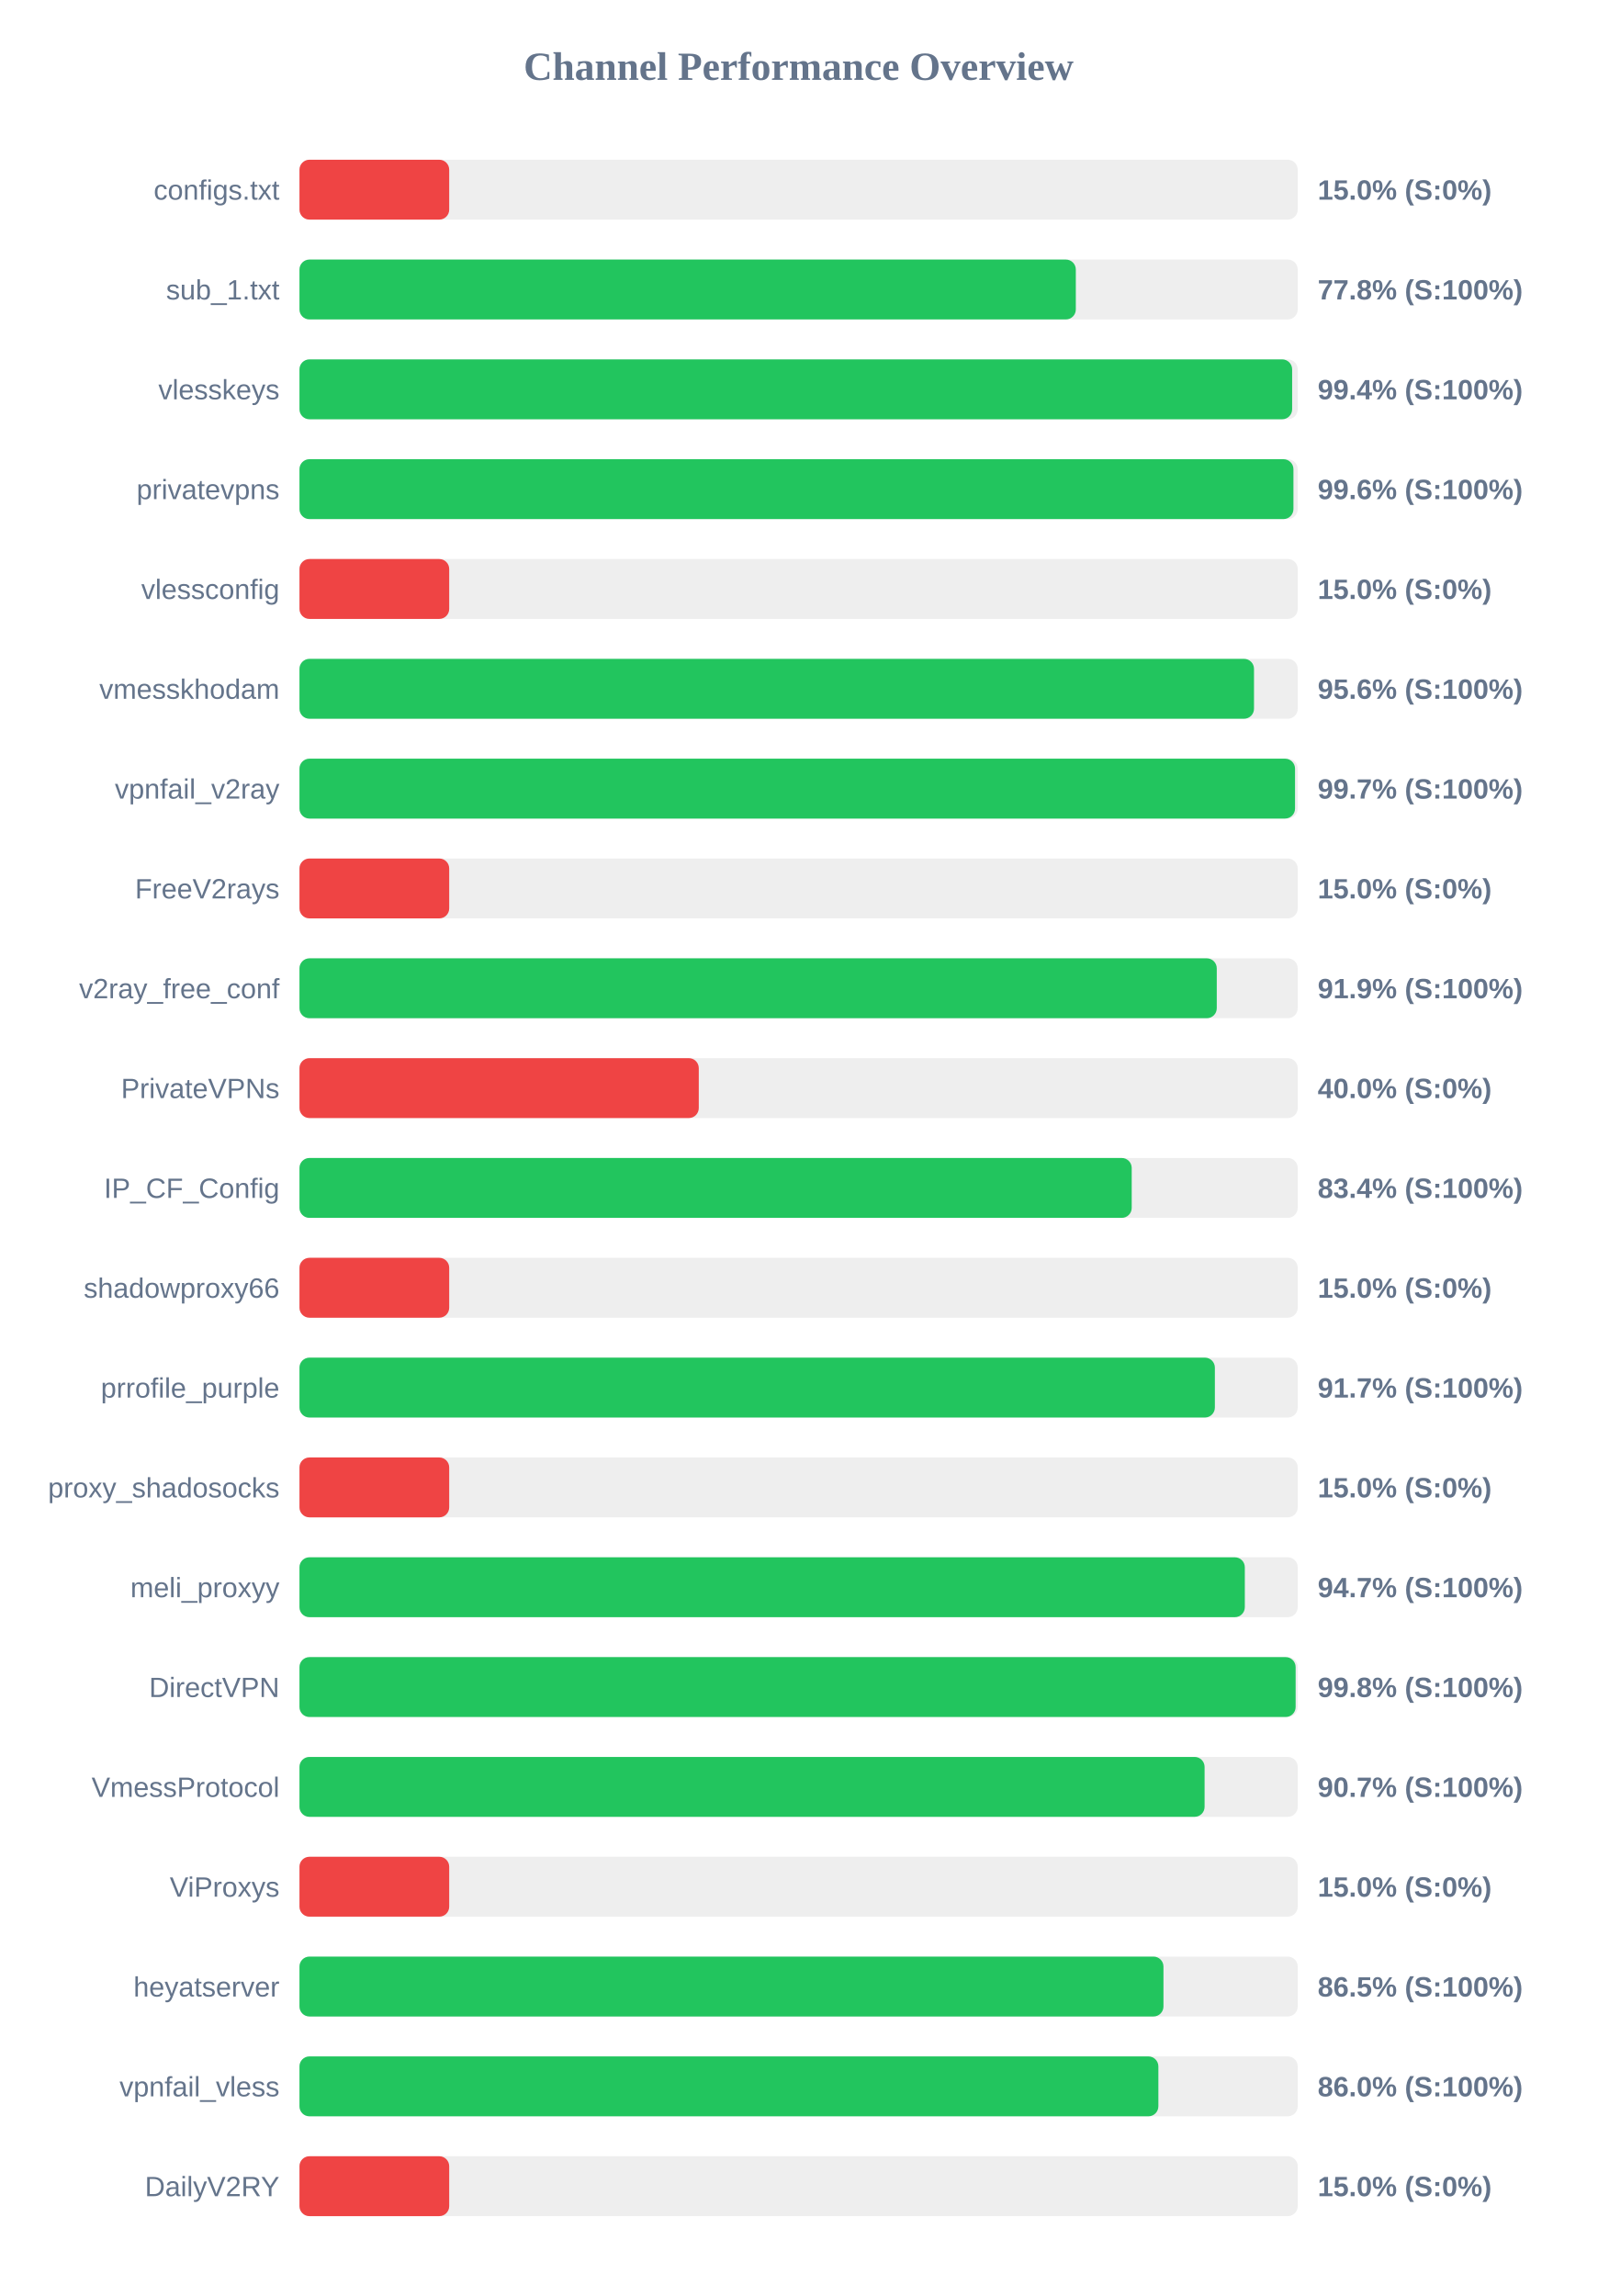
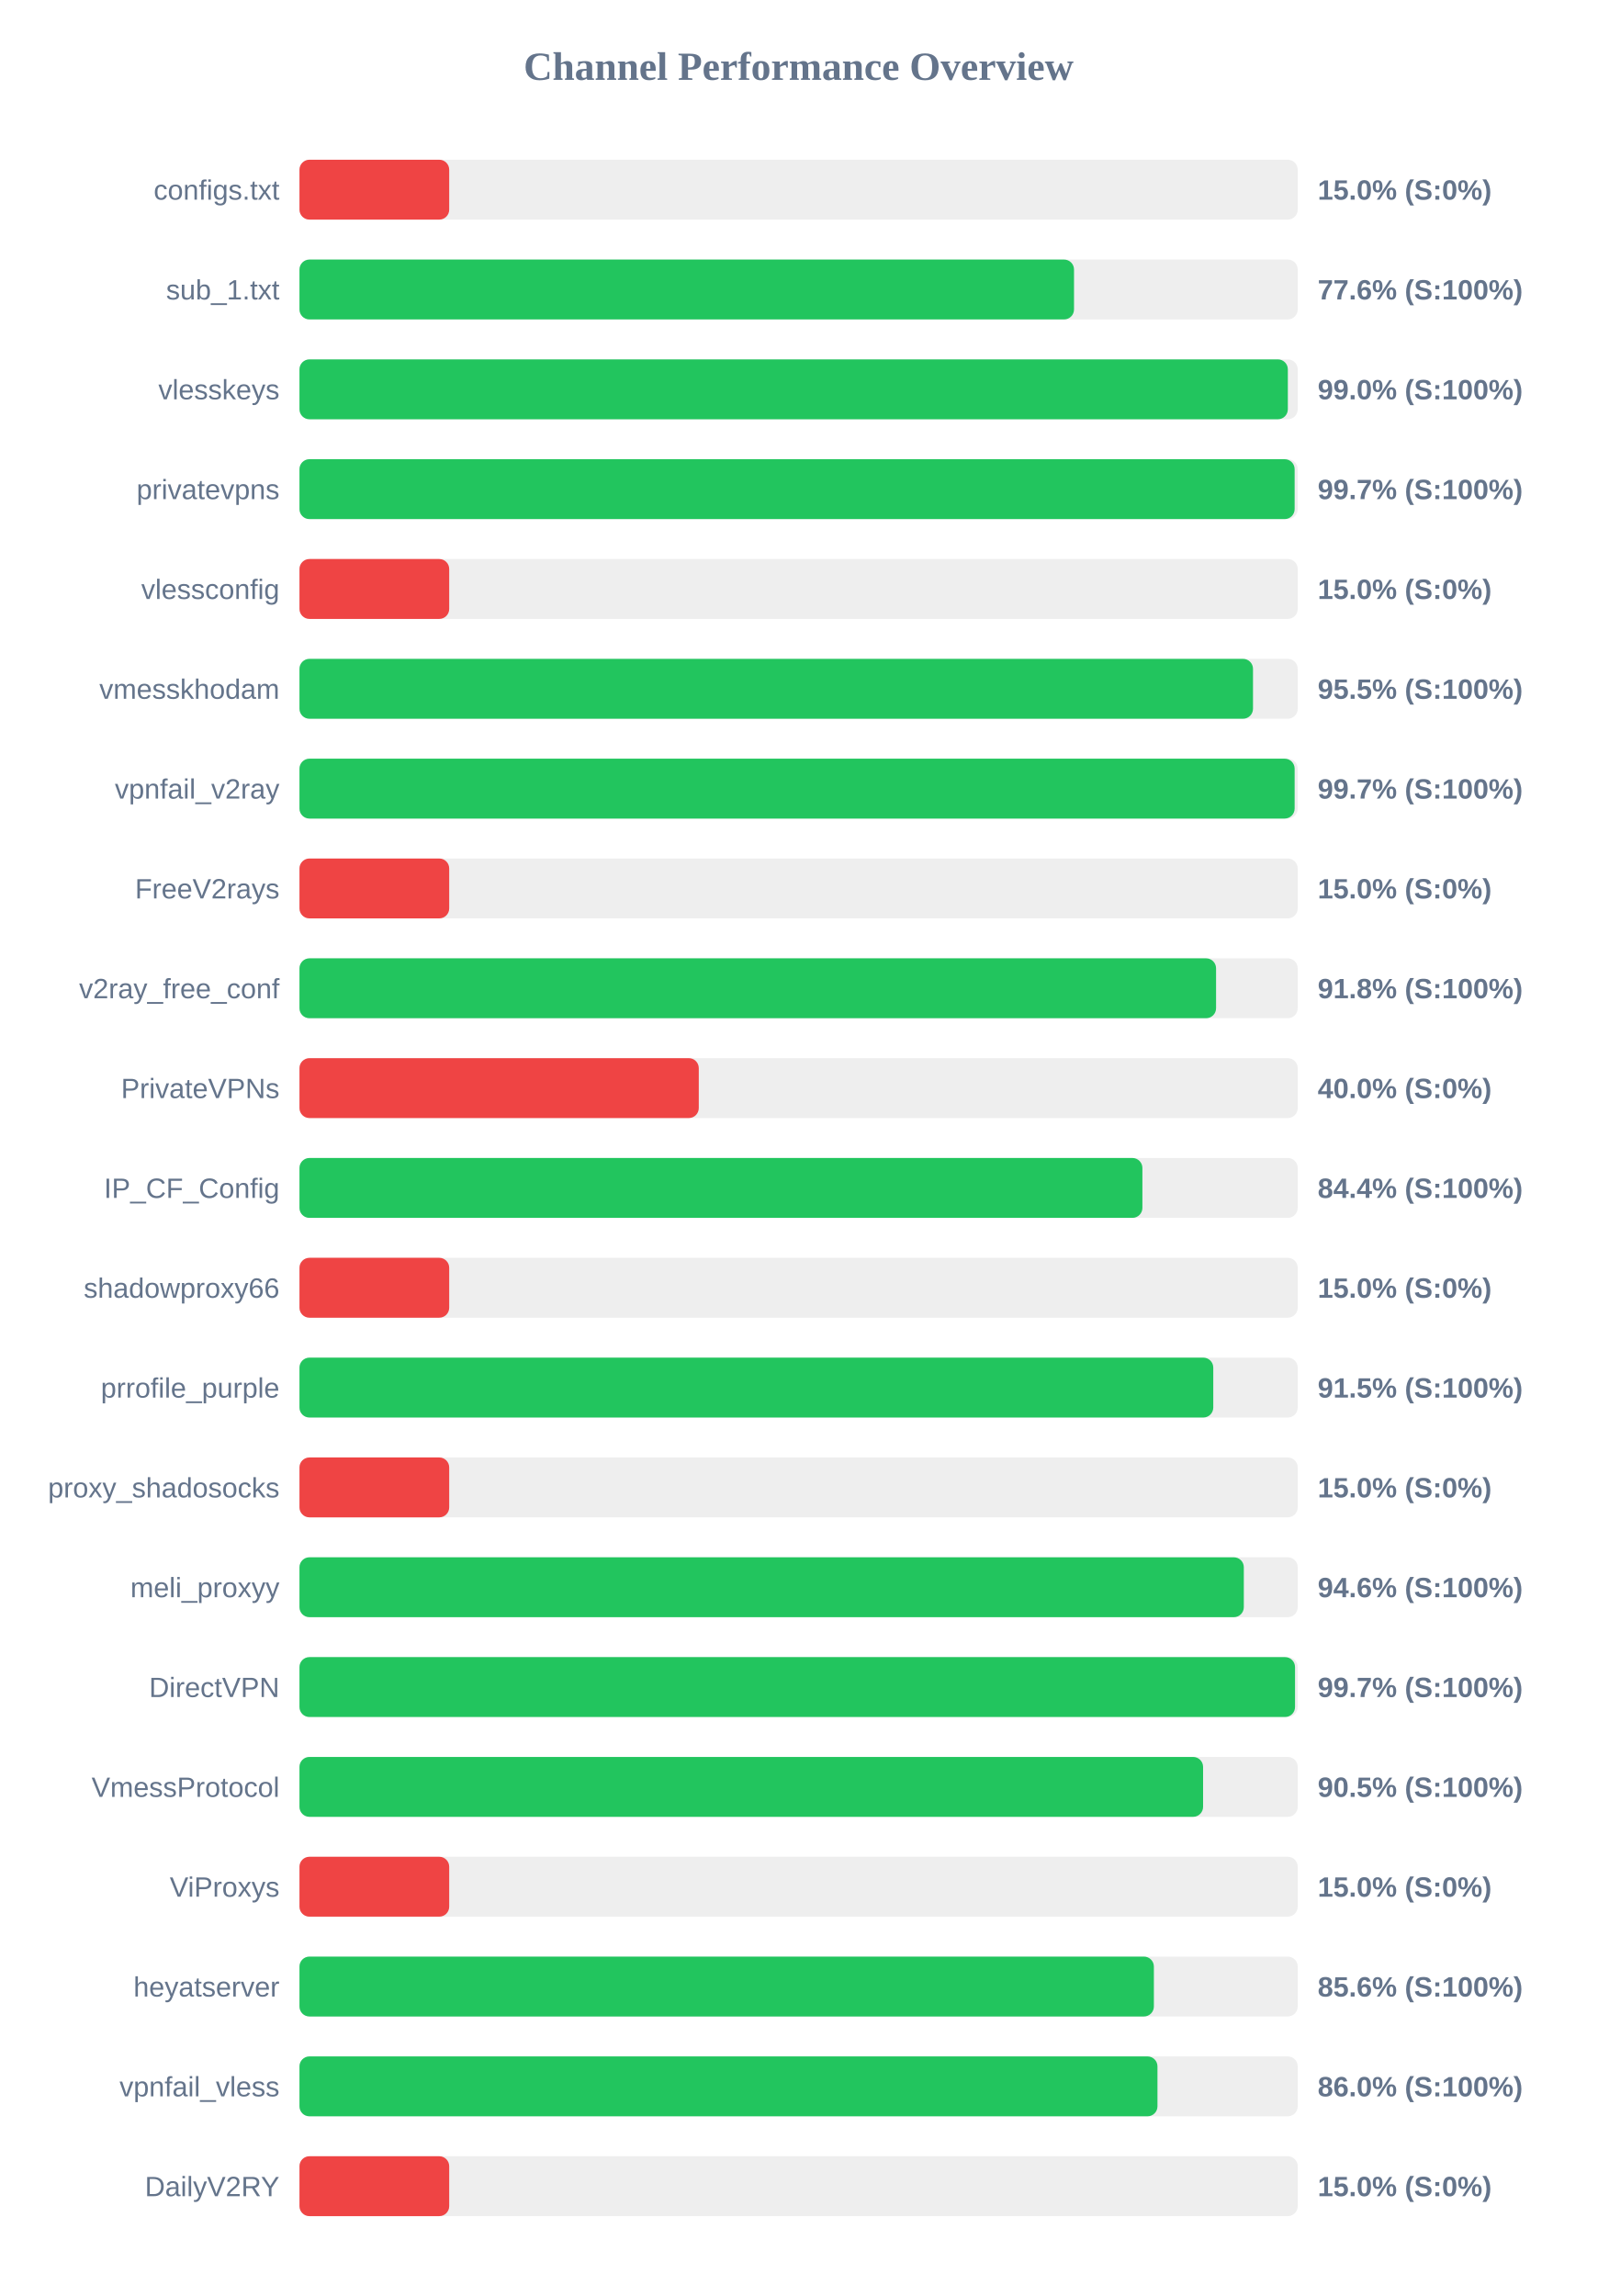
<svg xmlns="http://www.w3.org/2000/svg" width="800" height="1150" version="1.1">
  <style>
        .row { font: 14px Arial; fill: #64748b; }
        .score { font: bold 14px Arial; fill: #64748b; }
    </style>
  <text x="400" y="40" text-anchor="middle" font-size="20px" font-weight="bold" fill="#64748b">Channel Performance Overview</text>
  <rect x="150" y="80" width="500" height="30" fill="#eee" rx="5" />
  <rect x="150" y="80" width="75.0" height="30" fill="#ef4444" rx="5" />
  <text x="140" y="100" text-anchor="end" class="row">configs.txt</text>
  <text x="660" y="100" text-anchor="start" class="score">15.0% (S:0%)</text>
  <rect x="150" y="130" width="500" height="30" fill="#eee" rx="5" />
-   <rect x="150" y="130" width="388.85" height="30" fill="#22c55e" rx="5" />
+   <rect x="150" y="130" width="387.95" height="30" fill="#22c55e" rx="5" />
  <text x="140" y="150" text-anchor="end" class="row">sub_1.txt</text>
-   <text x="660" y="150" text-anchor="start" class="score">77.8% (S:100%)</text>
+   <text x="660" y="150" text-anchor="start" class="score">77.6% (S:100%)</text>
  <rect x="150" y="180" width="500" height="30" fill="#eee" rx="5" />
-   <rect x="150" y="180" width="497.2" height="30" fill="#22c55e" rx="5" />
+   <rect x="150" y="180" width="495.05" height="30" fill="#22c55e" rx="5" />
  <text x="140" y="200" text-anchor="end" class="row">vlesskeys</text>
-   <text x="660" y="200" text-anchor="start" class="score">99.4% (S:100%)</text>
+   <text x="660" y="200" text-anchor="start" class="score">99.0% (S:100%)</text>
  <rect x="150" y="230" width="500" height="30" fill="#eee" rx="5" />
-   <rect x="150" y="230" width="497.85" height="30" fill="#22c55e" rx="5" />
+   <rect x="150" y="230" width="498.45" height="30" fill="#22c55e" rx="5" />
  <text x="140" y="250" text-anchor="end" class="row">privatevpns</text>
-   <text x="660" y="250" text-anchor="start" class="score">99.6% (S:100%)</text>
+   <text x="660" y="250" text-anchor="start" class="score">99.7% (S:100%)</text>
  <rect x="150" y="280" width="500" height="30" fill="#eee" rx="5" />
  <rect x="150" y="280" width="75.0" height="30" fill="#ef4444" rx="5" />
  <text x="140" y="300" text-anchor="end" class="row">vlessconfig</text>
  <text x="660" y="300" text-anchor="start" class="score">15.0% (S:0%)</text>
  <rect x="150" y="330" width="500" height="30" fill="#eee" rx="5" />
-   <rect x="150" y="330" width="478.1" height="30" fill="#22c55e" rx="5" />
+   <rect x="150" y="330" width="477.6" height="30" fill="#22c55e" rx="5" />
  <text x="140" y="350" text-anchor="end" class="row">vmesskhodam</text>
-   <text x="660" y="350" text-anchor="start" class="score">95.6% (S:100%)</text>
+   <text x="660" y="350" text-anchor="start" class="score">95.5% (S:100%)</text>
  <rect x="150" y="380" width="500" height="30" fill="#eee" rx="5" />
-   <rect x="150" y="380" width="498.65" height="30" fill="#22c55e" rx="5" />
+   <rect x="150" y="380" width="498.45" height="30" fill="#22c55e" rx="5" />
  <text x="140" y="400" text-anchor="end" class="row">vpnfail_v2ray</text>
  <text x="660" y="400" text-anchor="start" class="score">99.7% (S:100%)</text>
  <rect x="150" y="430" width="500" height="30" fill="#eee" rx="5" />
  <rect x="150" y="430" width="75.0" height="30" fill="#ef4444" rx="5" />
  <text x="140" y="450" text-anchor="end" class="row">FreeV2rays</text>
  <text x="660" y="450" text-anchor="start" class="score">15.0% (S:0%)</text>
  <rect x="150" y="480" width="500" height="30" fill="#eee" rx="5" />
-   <rect x="150" y="480" width="459.45" height="30" fill="#22c55e" rx="5" />
+   <rect x="150" y="480" width="459.1" height="30" fill="#22c55e" rx="5" />
  <text x="140" y="500" text-anchor="end" class="row">v2ray_free_conf</text>
-   <text x="660" y="500" text-anchor="start" class="score">91.9% (S:100%)</text>
+   <text x="660" y="500" text-anchor="start" class="score">91.8% (S:100%)</text>
  <rect x="150" y="530" width="500" height="30" fill="#eee" rx="5" />
  <rect x="150" y="530" width="200.0" height="30" fill="#ef4444" rx="5" />
  <text x="140" y="550" text-anchor="end" class="row">PrivateVPNs</text>
  <text x="660" y="550" text-anchor="start" class="score">40.0% (S:0%)</text>
  <rect x="150" y="580" width="500" height="30" fill="#eee" rx="5" />
-   <rect x="150" y="580" width="416.85" height="30" fill="#22c55e" rx="5" />
+   <rect x="150" y="580" width="422.2" height="30" fill="#22c55e" rx="5" />
  <text x="140" y="600" text-anchor="end" class="row">IP_CF_Config</text>
-   <text x="660" y="600" text-anchor="start" class="score">83.4% (S:100%)</text>
+   <text x="660" y="600" text-anchor="start" class="score">84.4% (S:100%)</text>
  <rect x="150" y="630" width="500" height="30" fill="#eee" rx="5" />
  <rect x="150" y="630" width="75.0" height="30" fill="#ef4444" rx="5" />
  <text x="140" y="650" text-anchor="end" class="row">shadowproxy66</text>
  <text x="660" y="650" text-anchor="start" class="score">15.0% (S:0%)</text>
  <rect x="150" y="680" width="500" height="30" fill="#eee" rx="5" />
-   <rect x="150" y="680" width="458.5" height="30" fill="#22c55e" rx="5" />
+   <rect x="150" y="680" width="457.7" height="30" fill="#22c55e" rx="5" />
  <text x="140" y="700" text-anchor="end" class="row">prrofile_purple</text>
-   <text x="660" y="700" text-anchor="start" class="score">91.7% (S:100%)</text>
+   <text x="660" y="700" text-anchor="start" class="score">91.5% (S:100%)</text>
  <rect x="150" y="730" width="500" height="30" fill="#eee" rx="5" />
  <rect x="150" y="730" width="75.0" height="30" fill="#ef4444" rx="5" />
  <text x="140" y="750" text-anchor="end" class="row">proxy_shadosocks</text>
  <text x="660" y="750" text-anchor="start" class="score">15.0% (S:0%)</text>
  <rect x="150" y="780" width="500" height="30" fill="#eee" rx="5" />
-   <rect x="150" y="780" width="473.5" height="30" fill="#22c55e" rx="5" />
+   <rect x="150" y="780" width="473.0" height="30" fill="#22c55e" rx="5" />
  <text x="140" y="800" text-anchor="end" class="row">meli_proxyy</text>
-   <text x="660" y="800" text-anchor="start" class="score">94.7% (S:100%)</text>
+   <text x="660" y="800" text-anchor="start" class="score">94.6% (S:100%)</text>
  <rect x="150" y="830" width="500" height="30" fill="#eee" rx="5" />
-   <rect x="150" y="830" width="498.95" height="30" fill="#22c55e" rx="5" />
+   <rect x="150" y="830" width="498.65" height="30" fill="#22c55e" rx="5" />
  <text x="140" y="850" text-anchor="end" class="row">DirectVPN</text>
-   <text x="660" y="850" text-anchor="start" class="score">99.8% (S:100%)</text>
+   <text x="660" y="850" text-anchor="start" class="score">99.7% (S:100%)</text>
  <rect x="150" y="880" width="500" height="30" fill="#eee" rx="5" />
-   <rect x="150" y="880" width="453.35" height="30" fill="#22c55e" rx="5" />
+   <rect x="150" y="880" width="452.6" height="30" fill="#22c55e" rx="5" />
  <text x="140" y="900" text-anchor="end" class="row">VmessProtocol</text>
-   <text x="660" y="900" text-anchor="start" class="score">90.7% (S:100%)</text>
+   <text x="660" y="900" text-anchor="start" class="score">90.5% (S:100%)</text>
  <rect x="150" y="930" width="500" height="30" fill="#eee" rx="5" />
  <rect x="150" y="930" width="75.0" height="30" fill="#ef4444" rx="5" />
  <text x="140" y="950" text-anchor="end" class="row">ViProxys</text>
  <text x="660" y="950" text-anchor="start" class="score">15.0% (S:0%)</text>
  <rect x="150" y="980" width="500" height="30" fill="#eee" rx="5" />
-   <rect x="150" y="980" width="432.75" height="30" fill="#22c55e" rx="5" />
+   <rect x="150" y="980" width="427.95" height="30" fill="#22c55e" rx="5" />
  <text x="140" y="1000" text-anchor="end" class="row">heyatserver</text>
-   <text x="660" y="1000" text-anchor="start" class="score">86.5% (S:100%)</text>
+   <text x="660" y="1000" text-anchor="start" class="score">85.6% (S:100%)</text>
  <rect x="150" y="1030" width="500" height="30" fill="#eee" rx="5" />
-   <rect x="150" y="1030" width="430.2" height="30" fill="#22c55e" rx="5" />
+   <rect x="150" y="1030" width="429.75" height="30" fill="#22c55e" rx="5" />
  <text x="140" y="1050" text-anchor="end" class="row">vpnfail_vless</text>
  <text x="660" y="1050" text-anchor="start" class="score">86.0% (S:100%)</text>
  <rect x="150" y="1080" width="500" height="30" fill="#eee" rx="5" />
  <rect x="150" y="1080" width="75.0" height="30" fill="#ef4444" rx="5" />
  <text x="140" y="1100" text-anchor="end" class="row">DailyV2RY</text>
  <text x="660" y="1100" text-anchor="start" class="score">15.0% (S:0%)</text>
</svg>
